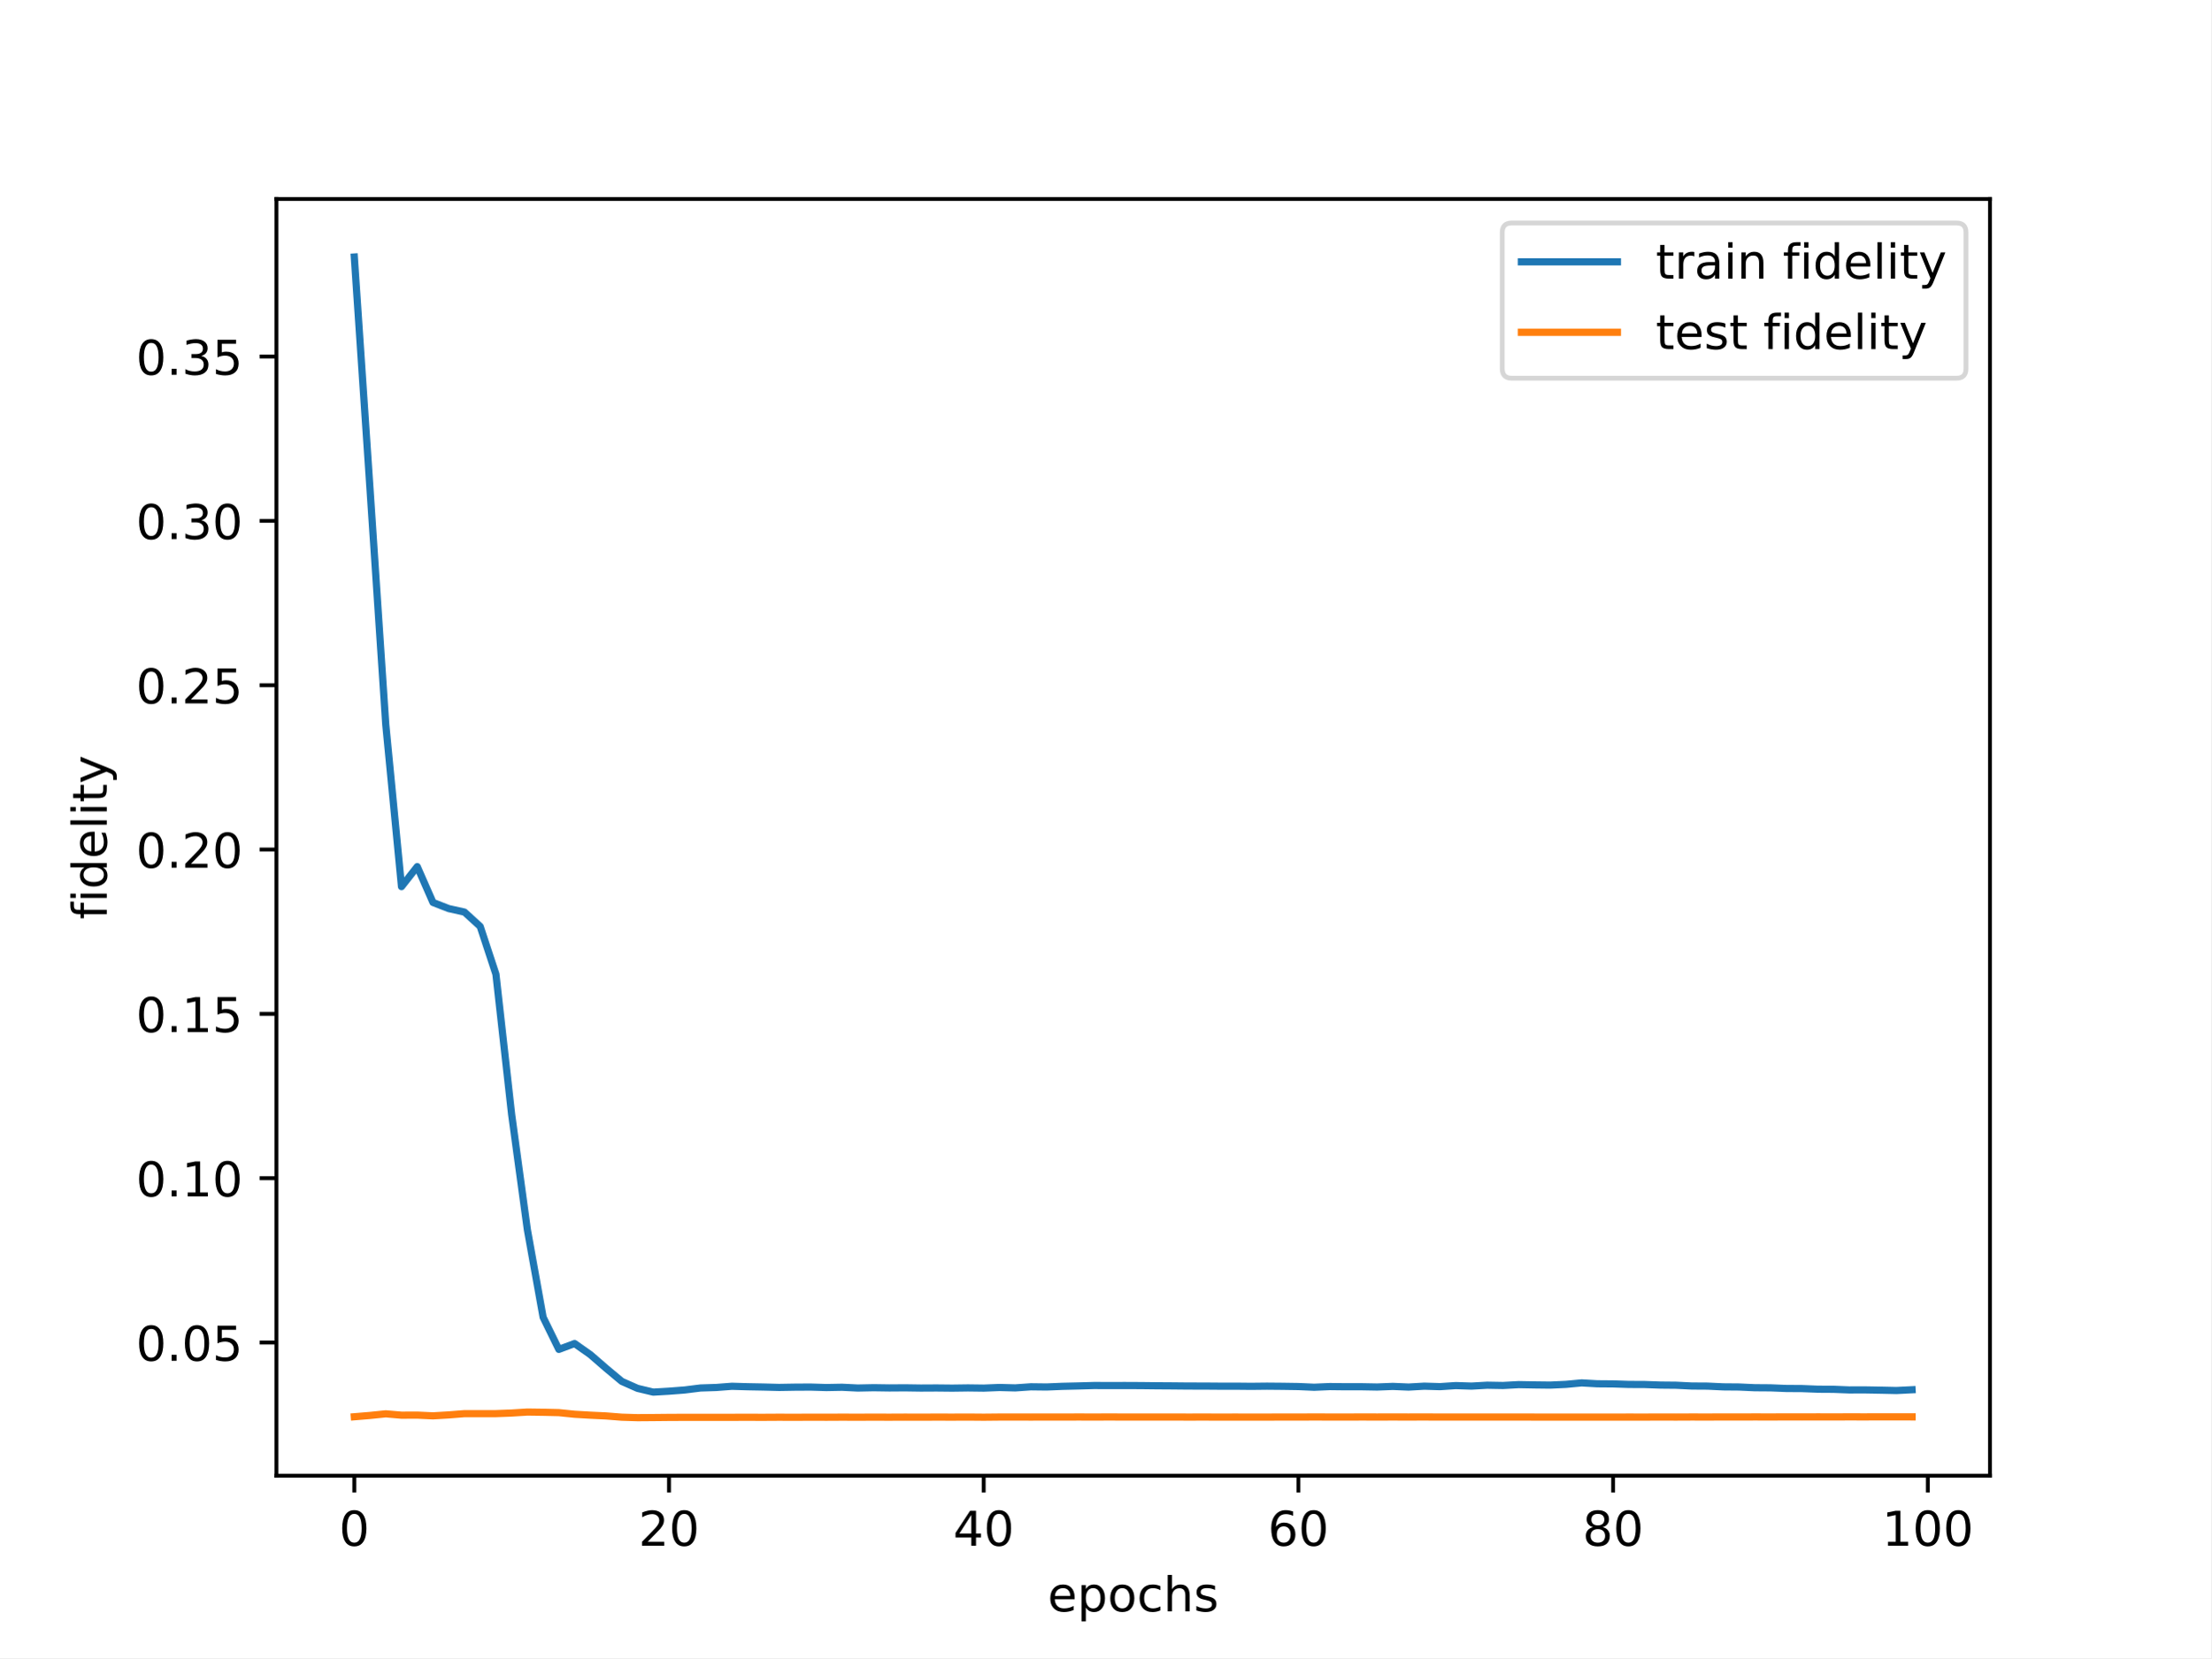
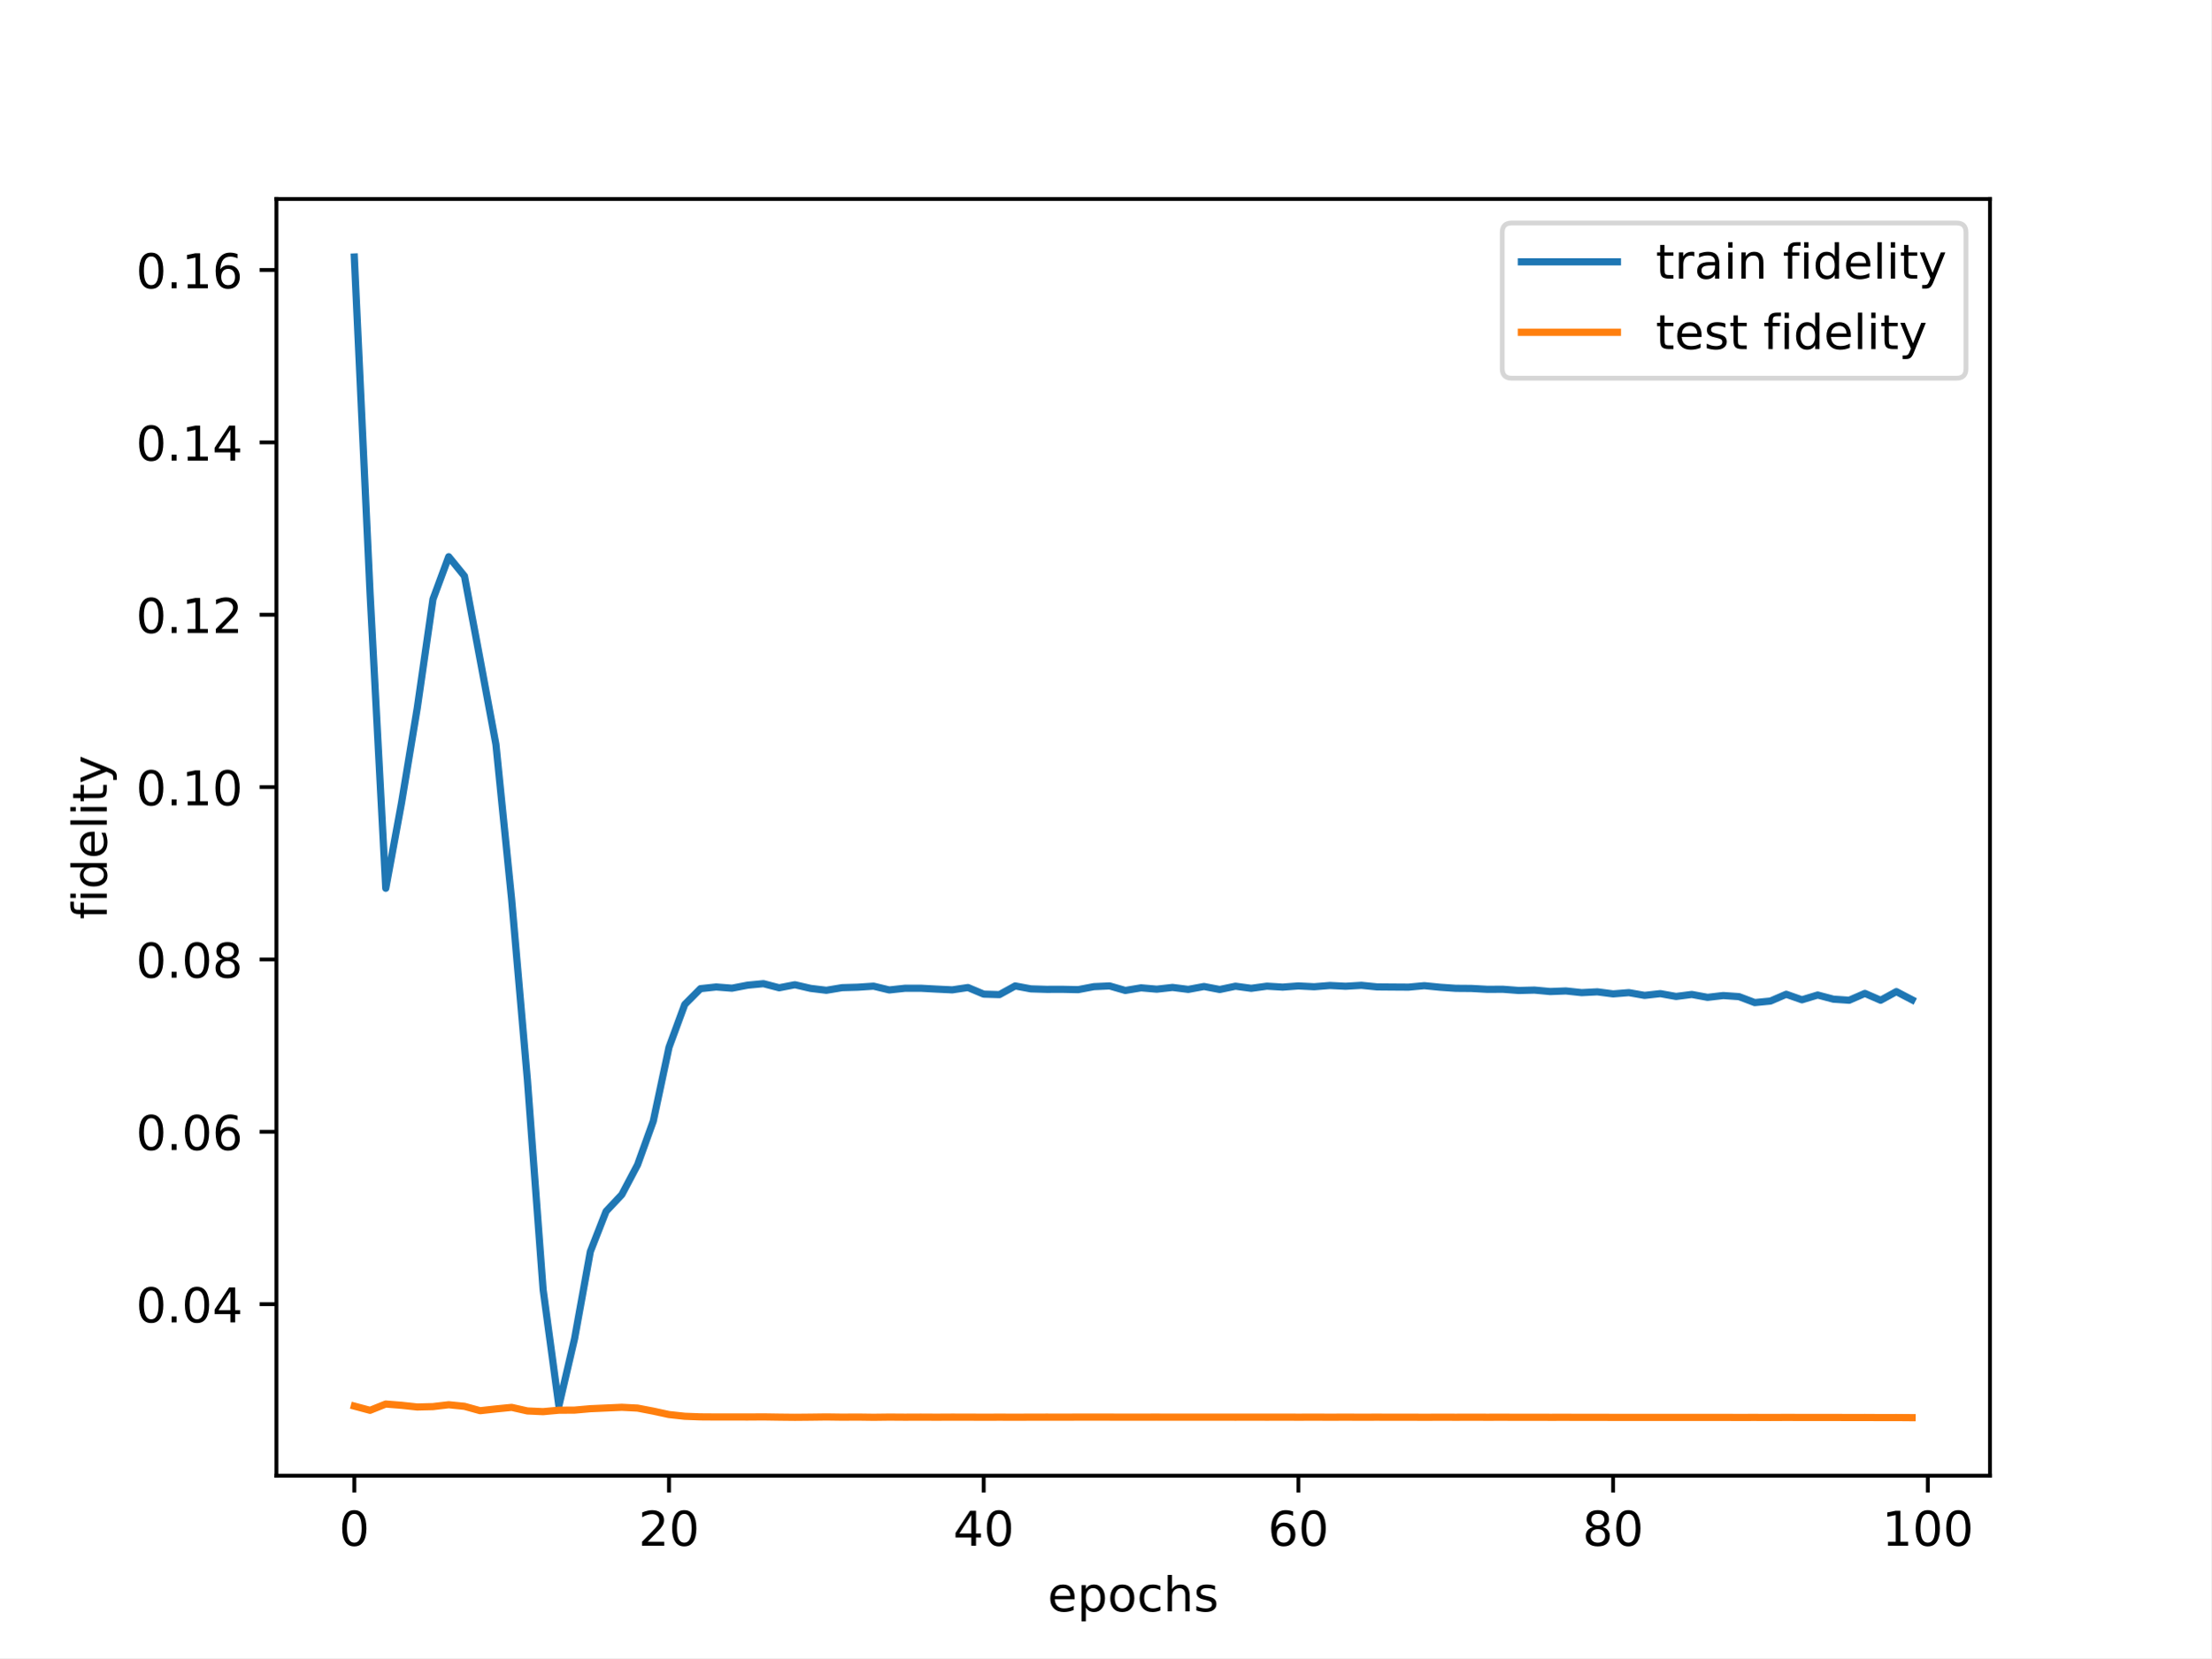
<svg xmlns="http://www.w3.org/2000/svg" xmlns:xlink="http://www.w3.org/1999/xlink" width="460.8pt" height="345.6pt" viewBox="0 0 460.8 345.6" version="1.1">
  <defs>
    <style type="text/css">*{stroke-linejoin: round; stroke-linecap: butt}</style>
  </defs>
  <g id="figure_1">
    <g id="patch_1">
      <path d="M 0 345.6  L 460.8 345.6  L 460.8 0  L 0 0  z " style="fill: #ffffff" />
    </g>
    <g id="axes_1">
      <g id="patch_2">
        <path d="M 57.6 307.584  L 414.72 307.584  L 414.72 41.472  L 57.6 41.472  z " style="fill: #ffffff" />
      </g>
      <g id="matplotlib.axis_1">
        <g id="xtick_1">
          <g id="line2d_1">
            <defs>
-               <path id="m8a529474c1" d="M 0 0  L 0 3.5  " style="stroke: #000000; stroke-width: 0.8" />
-             </defs>
-             <g>
-               <use xlink:href="#m8a529474c1" x="73.833" y="307.584" style="stroke: #000000; stroke-width: 0.8" />
+               <path id="m6e4d8f01bf" d="M 0 0  L 0 3.5  " style="stroke: #000000; stroke-width: 0.8" />
+             </defs>
+             <g>
+               <use xlink:href="#m6e4d8f01bf" x="73.833" y="307.584" style="stroke: #000000; stroke-width: 0.8" />
            </g>
          </g>
          <g id="text_1">
            <g transform="translate(70.65148 322.1824) scale(0.1 -0.1)">
              <defs>
                <path id="DejaVuSans-30" d="M 2034 4250  Q 1547 4250 1301 3770  Q 1056 3291 1056 2328  Q 1056 1369 1301 889  Q 1547 409 2034 409  Q 2525 409 2770 889  Q 3016 1369 3016 2328  Q 3016 3291 2770 3770  Q 2525 4250 2034 4250  z M 2034 4750  Q 2819 4750 3233 4129  Q 3647 3509 3647 2328  Q 3647 1150 3233 529  Q 2819 -91 2034 -91  Q 1250 -91 836 529  Q 422 1150 422 2328  Q 422 3509 836 4129  Q 1250 4750 2034 4750  z " transform="scale(0.015625)" />
              </defs>
              <use xlink:href="#DejaVuSans-30" />
            </g>
          </g>
        </g>
        <g id="xtick_2">
          <g id="line2d_2">
            <g>
-               <use xlink:href="#m8a529474c1" x="139.42" y="307.584" style="stroke: #000000; stroke-width: 0.8" />
+               <use xlink:href="#m6e4d8f01bf" x="139.42" y="307.584" style="stroke: #000000; stroke-width: 0.8" />
            </g>
          </g>
          <g id="text_2">
            <g transform="translate(133.057 322.1824) scale(0.1 -0.1)">
              <defs>
                <path id="DejaVuSans-32" d="M 1228 531  L 3431 531  L 3431 0  L 469 0  L 469 531  Q 828 903 1448 1529  Q 2069 2156 2228 2338  Q 2531 2678 2651 2914  Q 2772 3150 2772 3378  Q 2772 3750 2511 3984  Q 2250 4219 1831 4219  Q 1534 4219 1204 4116  Q 875 4013 500 3803  L 500 4441  Q 881 4594 1212 4672  Q 1544 4750 1819 4750  Q 2544 4750 2975 4387  Q 3406 4025 3406 3419  Q 3406 3131 3298 2873  Q 3191 2616 2906 2266  Q 2828 2175 2409 1742  Q 1991 1309 1228 531  z " transform="scale(0.015625)" />
              </defs>
              <use xlink:href="#DejaVuSans-32" />
              <use xlink:href="#DejaVuSans-30" x="63.623" />
            </g>
          </g>
        </g>
        <g id="xtick_3">
          <g id="line2d_3">
            <g>
-               <use xlink:href="#m8a529474c1" x="205.006" y="307.584" style="stroke: #000000; stroke-width: 0.8" />
+               <use xlink:href="#m6e4d8f01bf" x="205.006" y="307.584" style="stroke: #000000; stroke-width: 0.8" />
            </g>
          </g>
          <g id="text_3">
            <g transform="translate(198.6438 322.1824) scale(0.1 -0.1)">
              <defs>
                <path id="DejaVuSans-34" d="M 2419 4116  L 825 1625  L 2419 1625  L 2419 4116  z M 2253 4666  L 3047 4666  L 3047 1625  L 3713 1625  L 3713 1100  L 3047 1100  L 3047 0  L 2419 0  L 2419 1100  L 313 1100  L 313 1709  L 2253 4666  z " transform="scale(0.015625)" />
              </defs>
              <use xlink:href="#DejaVuSans-34" />
              <use xlink:href="#DejaVuSans-30" x="63.623" />
            </g>
          </g>
        </g>
        <g id="xtick_4">
          <g id="line2d_4">
            <g>
-               <use xlink:href="#m8a529474c1" x="270.593" y="307.584" style="stroke: #000000; stroke-width: 0.8" />
+               <use xlink:href="#m6e4d8f01bf" x="270.593" y="307.584" style="stroke: #000000; stroke-width: 0.8" />
            </g>
          </g>
          <g id="text_4">
            <g transform="translate(264.2306 322.1824) scale(0.1 -0.1)">
              <defs>
                <path id="DejaVuSans-36" d="M 2113 2584  Q 1688 2584 1439 2293  Q 1191 2003 1191 1497  Q 1191 994 1439 701  Q 1688 409 2113 409  Q 2538 409 2786 701  Q 3034 994 3034 1497  Q 3034 2003 2786 2293  Q 2538 2584 2113 2584  z M 3366 4563  L 3366 3988  Q 3128 4100 2886 4159  Q 2644 4219 2406 4219  Q 1781 4219 1451 3797  Q 1122 3375 1075 2522  Q 1259 2794 1537 2939  Q 1816 3084 2150 3084  Q 2853 3084 3261 2657  Q 3669 2231 3669 1497  Q 3669 778 3244 343  Q 2819 -91 2113 -91  Q 1303 -91 875 529  Q 447 1150 447 2328  Q 447 3434 972 4092  Q 1497 4750 2381 4750  Q 2619 4750 2861 4703  Q 3103 4656 3366 4563  z " transform="scale(0.015625)" />
              </defs>
              <use xlink:href="#DejaVuSans-36" />
              <use xlink:href="#DejaVuSans-30" x="63.623" />
            </g>
          </g>
        </g>
        <g id="xtick_5">
          <g id="line2d_5">
            <g>
-               <use xlink:href="#m8a529474c1" x="336.18" y="307.584" style="stroke: #000000; stroke-width: 0.8" />
+               <use xlink:href="#m6e4d8f01bf" x="336.18" y="307.584" style="stroke: #000000; stroke-width: 0.8" />
            </g>
          </g>
          <g id="text_5">
            <g transform="translate(329.8173 322.1824) scale(0.1 -0.1)">
              <defs>
                <path id="DejaVuSans-38" d="M 2034 2216  Q 1584 2216 1326 1975  Q 1069 1734 1069 1313  Q 1069 891 1326 650  Q 1584 409 2034 409  Q 2484 409 2743 651  Q 3003 894 3003 1313  Q 3003 1734 2745 1975  Q 2488 2216 2034 2216  z M 1403 2484  Q 997 2584 770 2862  Q 544 3141 544 3541  Q 544 4100 942 4425  Q 1341 4750 2034 4750  Q 2731 4750 3128 4425  Q 3525 4100 3525 3541  Q 3525 3141 3298 2862  Q 3072 2584 2669 2484  Q 3125 2378 3379 2068  Q 3634 1759 3634 1313  Q 3634 634 3220 271  Q 2806 -91 2034 -91  Q 1263 -91 848 271  Q 434 634 434 1313  Q 434 1759 690 2068  Q 947 2378 1403 2484  z M 1172 3481  Q 1172 3119 1398 2916  Q 1625 2713 2034 2713  Q 2441 2713 2670 2916  Q 2900 3119 2900 3481  Q 2900 3844 2670 4047  Q 2441 4250 2034 4250  Q 1625 4250 1398 4047  Q 1172 3844 1172 3481  z " transform="scale(0.015625)" />
              </defs>
              <use xlink:href="#DejaVuSans-38" />
              <use xlink:href="#DejaVuSans-30" x="63.623" />
            </g>
          </g>
        </g>
        <g id="xtick_6">
          <g id="line2d_6">
            <g>
-               <use xlink:href="#m8a529474c1" x="401.767" y="307.584" style="stroke: #000000; stroke-width: 0.8" />
+               <use xlink:href="#m6e4d8f01bf" x="401.767" y="307.584" style="stroke: #000000; stroke-width: 0.8" />
            </g>
          </g>
          <g id="text_6">
            <g transform="translate(392.2229 322.1824) scale(0.1 -0.1)">
              <defs>
                <path id="DejaVuSans-31" d="M 794 531  L 1825 531  L 1825 4091  L 703 3866  L 703 4441  L 1819 4666  L 2450 4666  L 2450 531  L 3481 531  L 3481 0  L 794 0  L 794 531  z " transform="scale(0.015625)" />
              </defs>
              <use xlink:href="#DejaVuSans-31" />
              <use xlink:href="#DejaVuSans-30" x="63.623" />
              <use xlink:href="#DejaVuSans-30" x="127.246" />
            </g>
          </g>
        </g>
        <g id="text_7">
          <g transform="translate(218.3272 335.8606) scale(0.1 -0.1)">
            <defs>
              <path id="DejaVuSans-65" d="M 3597 1894  L 3597 1613  L 953 1613  Q 991 1019 1311 708  Q 1631 397 2203 397  Q 2534 397 2845 478  Q 3156 559 3463 722  L 3463 178  Q 3153 47 2828 -22  Q 2503 -91 2169 -91  Q 1331 -91 842 396  Q 353 884 353 1716  Q 353 2575 817 3079  Q 1281 3584 2069 3584  Q 2775 3584 3186 3129  Q 3597 2675 3597 1894  z M 3022 2063  Q 3016 2534 2758 2815  Q 2500 3097 2075 3097  Q 1594 3097 1305 2825  Q 1016 2553 972 2059  L 3022 2063  z " transform="scale(0.015625)" />
              <path id="DejaVuSans-70" d="M 1159 525  L 1159 -1331  L 581 -1331  L 581 3500  L 1159 3500  L 1159 2969  Q 1341 3281 1617 3432  Q 1894 3584 2278 3584  Q 2916 3584 3314 3078  Q 3713 2572 3713 1747  Q 3713 922 3314 415  Q 2916 -91 2278 -91  Q 1894 -91 1617 61  Q 1341 213 1159 525  z M 3116 1747  Q 3116 2381 2855 2742  Q 2594 3103 2138 3103  Q 1681 3103 1420 2742  Q 1159 2381 1159 1747  Q 1159 1113 1420 752  Q 1681 391 2138 391  Q 2594 391 2855 752  Q 3116 1113 3116 1747  z " transform="scale(0.015625)" />
              <path id="DejaVuSans-6f" d="M 1959 3097  Q 1497 3097 1228 2736  Q 959 2375 959 1747  Q 959 1119 1226 758  Q 1494 397 1959 397  Q 2419 397 2687 759  Q 2956 1122 2956 1747  Q 2956 2369 2687 2733  Q 2419 3097 1959 3097  z M 1959 3584  Q 2709 3584 3137 3096  Q 3566 2609 3566 1747  Q 3566 888 3137 398  Q 2709 -91 1959 -91  Q 1206 -91 779 398  Q 353 888 353 1747  Q 353 2609 779 3096  Q 1206 3584 1959 3584  z " transform="scale(0.015625)" />
              <path id="DejaVuSans-63" d="M 3122 3366  L 3122 2828  Q 2878 2963 2633 3030  Q 2388 3097 2138 3097  Q 1578 3097 1268 2742  Q 959 2388 959 1747  Q 959 1106 1268 751  Q 1578 397 2138 397  Q 2388 397 2633 464  Q 2878 531 3122 666  L 3122 134  Q 2881 22 2623 -34  Q 2366 -91 2075 -91  Q 1284 -91 818 406  Q 353 903 353 1747  Q 353 2603 823 3093  Q 1294 3584 2113 3584  Q 2378 3584 2631 3529  Q 2884 3475 3122 3366  z " transform="scale(0.015625)" />
              <path id="DejaVuSans-68" d="M 3513 2113  L 3513 0  L 2938 0  L 2938 2094  Q 2938 2591 2744 2837  Q 2550 3084 2163 3084  Q 1697 3084 1428 2787  Q 1159 2491 1159 1978  L 1159 0  L 581 0  L 581 4863  L 1159 4863  L 1159 2956  Q 1366 3272 1645 3428  Q 1925 3584 2291 3584  Q 2894 3584 3203 3211  Q 3513 2838 3513 2113  z " transform="scale(0.015625)" />
              <path id="DejaVuSans-73" d="M 2834 3397  L 2834 2853  Q 2591 2978 2328 3040  Q 2066 3103 1784 3103  Q 1356 3103 1142 2972  Q 928 2841 928 2578  Q 928 2378 1081 2264  Q 1234 2150 1697 2047  L 1894 2003  Q 2506 1872 2764 1633  Q 3022 1394 3022 966  Q 3022 478 2636 193  Q 2250 -91 1575 -91  Q 1294 -91 989 -36  Q 684 19 347 128  L 347 722  Q 666 556 975 473  Q 1284 391 1588 391  Q 1994 391 2212 530  Q 2431 669 2431 922  Q 2431 1156 2273 1281  Q 2116 1406 1581 1522  L 1381 1569  Q 847 1681 609 1914  Q 372 2147 372 2553  Q 372 3047 722 3315  Q 1072 3584 1716 3584  Q 2034 3584 2315 3537  Q 2597 3491 2834 3397  z " transform="scale(0.015625)" />
            </defs>
            <use xlink:href="#DejaVuSans-65" />
            <use xlink:href="#DejaVuSans-70" x="61.523" />
            <use xlink:href="#DejaVuSans-6f" x="125" />
            <use xlink:href="#DejaVuSans-63" x="186.182" />
            <use xlink:href="#DejaVuSans-68" x="241.162" />
            <use xlink:href="#DejaVuSans-73" x="304.541" />
          </g>
        </g>
      </g>
      <g id="matplotlib.axis_2">
        <g id="ytick_1">
          <g id="line2d_7">
            <defs>
-               <path id="mc9d7561d7e" d="M 0 0  L -3.5 0  " style="stroke: #000000; stroke-width: 0.8" />
-             </defs>
-             <g>
-               <use xlink:href="#mc9d7561d7e" x="57.6" y="279.829" style="stroke: #000000; stroke-width: 0.8" />
+               <path id="mfbad7a4e88" d="M 0 0  L -3.5 0  " style="stroke: #000000; stroke-width: 0.8" />
+             </defs>
+             <g>
+               <use xlink:href="#mfbad7a4e88" x="57.6" y="271.832" style="stroke: #000000; stroke-width: 0.8" />
            </g>
          </g>
          <g id="text_8">
-             <g transform="translate(28.33438 283.6283) scale(0.1 -0.1)">
+             <g transform="translate(28.33438 275.631) scale(0.1 -0.1)">
              <defs>
                <path id="DejaVuSans-2e" d="M 684 794  L 1344 794  L 1344 0  L 684 0  L 684 794  z " transform="scale(0.015625)" />
-                 <path id="DejaVuSans-35" d="M 691 4666  L 3169 4666  L 3169 4134  L 1269 4134  L 1269 2991  Q 1406 3038 1543 3061  Q 1681 3084 1819 3084  Q 2600 3084 3056 2656  Q 3513 2228 3513 1497  Q 3513 744 3044 326  Q 2575 -91 1722 -91  Q 1428 -91 1123 -41  Q 819 9 494 109  L 494 744  Q 775 591 1075 516  Q 1375 441 1709 441  Q 2250 441 2565 725  Q 2881 1009 2881 1497  Q 2881 1984 2565 2268  Q 2250 2553 1709 2553  Q 1456 2553 1204 2497  Q 953 2441 691 2322  L 691 4666  z " transform="scale(0.015625)" />
              </defs>
              <use xlink:href="#DejaVuSans-30" />
              <use xlink:href="#DejaVuSans-2e" x="63.623" />
              <use xlink:href="#DejaVuSans-30" x="95.41" />
-               <use xlink:href="#DejaVuSans-35" x="159.033" />
+               <use xlink:href="#DejaVuSans-34" x="159.033" />
            </g>
          </g>
        </g>
        <g id="ytick_2">
          <g id="line2d_8">
            <g>
-               <use xlink:href="#mc9d7561d7e" x="57.6" y="245.575" style="stroke: #000000; stroke-width: 0.8" />
+               <use xlink:href="#mfbad7a4e88" x="57.6" y="235.906" style="stroke: #000000; stroke-width: 0.8" />
            </g>
          </g>
          <g id="text_9">
-             <g transform="translate(28.33438 249.3742) scale(0.1 -0.1)">
+             <g transform="translate(28.33438 239.7048) scale(0.1 -0.1)">
+               <use xlink:href="#DejaVuSans-30" />
+               <use xlink:href="#DejaVuSans-2e" x="63.623" />
+               <use xlink:href="#DejaVuSans-30" x="95.41" />
+               <use xlink:href="#DejaVuSans-36" x="159.033" />
+             </g>
+           </g>
+         </g>
+         <g id="ytick_3">
+           <g id="line2d_9">
+             <g>
+               <use xlink:href="#mfbad7a4e88" x="57.6" y="199.979" style="stroke: #000000; stroke-width: 0.8" />
+             </g>
+           </g>
+           <g id="text_10">
+             <g transform="translate(28.33438 203.7787) scale(0.1 -0.1)">
+               <use xlink:href="#DejaVuSans-30" />
+               <use xlink:href="#DejaVuSans-2e" x="63.623" />
+               <use xlink:href="#DejaVuSans-30" x="95.41" />
+               <use xlink:href="#DejaVuSans-38" x="159.033" />
+             </g>
+           </g>
+         </g>
+         <g id="ytick_4">
+           <g id="line2d_10">
+             <g>
+               <use xlink:href="#mfbad7a4e88" x="57.6" y="164.053" style="stroke: #000000; stroke-width: 0.8" />
+             </g>
+           </g>
+           <g id="text_11">
+             <g transform="translate(28.33438 167.8525) scale(0.1 -0.1)">
              <use xlink:href="#DejaVuSans-30" />
              <use xlink:href="#DejaVuSans-2e" x="63.623" />
              <use xlink:href="#DejaVuSans-31" x="95.41" />
              <use xlink:href="#DejaVuSans-30" x="159.033" />
            </g>
          </g>
        </g>
-         <g id="ytick_3">
-           <g id="line2d_9">
-             <g>
-               <use xlink:href="#mc9d7561d7e" x="57.6" y="211.321" style="stroke: #000000; stroke-width: 0.8" />
-             </g>
-           </g>
-           <g id="text_10">
-             <g transform="translate(28.33438 215.1202) scale(0.1 -0.1)">
-               <use xlink:href="#DejaVuSans-30" />
-               <use xlink:href="#DejaVuSans-2e" x="63.623" />
-               <use xlink:href="#DejaVuSans-31" x="95.41" />
-               <use xlink:href="#DejaVuSans-35" x="159.033" />
-             </g>
-           </g>
-         </g>
-         <g id="ytick_4">
-           <g id="line2d_10">
-             <g>
-               <use xlink:href="#mc9d7561d7e" x="57.6" y="177.067" style="stroke: #000000; stroke-width: 0.8" />
-             </g>
-           </g>
-           <g id="text_11">
-             <g transform="translate(28.33438 180.8661) scale(0.1 -0.1)">
-               <use xlink:href="#DejaVuSans-30" />
-               <use xlink:href="#DejaVuSans-2e" x="63.623" />
-               <use xlink:href="#DejaVuSans-32" x="95.41" />
-               <use xlink:href="#DejaVuSans-30" x="159.033" />
-             </g>
-           </g>
-         </g>
        <g id="ytick_5">
          <g id="line2d_11">
            <g>
-               <use xlink:href="#mc9d7561d7e" x="57.6" y="142.813" style="stroke: #000000; stroke-width: 0.8" />
+               <use xlink:href="#mfbad7a4e88" x="57.6" y="128.127" style="stroke: #000000; stroke-width: 0.8" />
            </g>
          </g>
          <g id="text_12">
-             <g transform="translate(28.33438 146.612) scale(0.1 -0.1)">
-               <use xlink:href="#DejaVuSans-30" />
-               <use xlink:href="#DejaVuSans-2e" x="63.623" />
-               <use xlink:href="#DejaVuSans-32" x="95.41" />
-               <use xlink:href="#DejaVuSans-35" x="159.033" />
+             <g transform="translate(28.33438 131.9264) scale(0.1 -0.1)">
+               <use xlink:href="#DejaVuSans-30" />
+               <use xlink:href="#DejaVuSans-2e" x="63.623" />
+               <use xlink:href="#DejaVuSans-31" x="95.41" />
+               <use xlink:href="#DejaVuSans-32" x="159.033" />
            </g>
          </g>
        </g>
        <g id="ytick_6">
          <g id="line2d_12">
            <g>
-               <use xlink:href="#mc9d7561d7e" x="57.6" y="108.559" style="stroke: #000000; stroke-width: 0.8" />
+               <use xlink:href="#mfbad7a4e88" x="57.6" y="92.201" style="stroke: #000000; stroke-width: 0.8" />
            </g>
          </g>
          <g id="text_13">
-             <g transform="translate(28.33438 112.3579) scale(0.1 -0.1)">
-               <defs>
-                 <path id="DejaVuSans-33" d="M 2597 2516  Q 3050 2419 3304 2112  Q 3559 1806 3559 1356  Q 3559 666 3084 287  Q 2609 -91 1734 -91  Q 1441 -91 1130 -33  Q 819 25 488 141  L 488 750  Q 750 597 1062 519  Q 1375 441 1716 441  Q 2309 441 2620 675  Q 2931 909 2931 1356  Q 2931 1769 2642 2001  Q 2353 2234 1838 2234  L 1294 2234  L 1294 2753  L 1863 2753  Q 2328 2753 2575 2939  Q 2822 3125 2822 3475  Q 2822 3834 2567 4026  Q 2313 4219 1838 4219  Q 1578 4219 1281 4162  Q 984 4106 628 3988  L 628 4550  Q 988 4650 1302 4700  Q 1616 4750 1894 4750  Q 2613 4750 3031 4423  Q 3450 4097 3450 3541  Q 3450 3153 3228 2886  Q 3006 2619 2597 2516  z " transform="scale(0.015625)" />
-               </defs>
-               <use xlink:href="#DejaVuSans-30" />
-               <use xlink:href="#DejaVuSans-2e" x="63.623" />
-               <use xlink:href="#DejaVuSans-33" x="95.41" />
-               <use xlink:href="#DejaVuSans-30" x="159.033" />
+             <g transform="translate(28.33438 96.00023) scale(0.1 -0.1)">
+               <use xlink:href="#DejaVuSans-30" />
+               <use xlink:href="#DejaVuSans-2e" x="63.623" />
+               <use xlink:href="#DejaVuSans-31" x="95.41" />
+               <use xlink:href="#DejaVuSans-34" x="159.033" />
            </g>
          </g>
        </g>
        <g id="ytick_7">
          <g id="line2d_13">
            <g>
-               <use xlink:href="#mc9d7561d7e" x="57.6" y="74.305" style="stroke: #000000; stroke-width: 0.8" />
+               <use xlink:href="#mfbad7a4e88" x="57.6" y="56.275" style="stroke: #000000; stroke-width: 0.8" />
            </g>
          </g>
          <g id="text_14">
-             <g transform="translate(28.33438 78.10387) scale(0.1 -0.1)">
-               <use xlink:href="#DejaVuSans-30" />
-               <use xlink:href="#DejaVuSans-2e" x="63.623" />
-               <use xlink:href="#DejaVuSans-33" x="95.41" />
-               <use xlink:href="#DejaVuSans-35" x="159.033" />
+             <g transform="translate(28.33438 60.07409) scale(0.1 -0.1)">
+               <use xlink:href="#DejaVuSans-30" />
+               <use xlink:href="#DejaVuSans-2e" x="63.623" />
+               <use xlink:href="#DejaVuSans-31" x="95.41" />
+               <use xlink:href="#DejaVuSans-36" x="159.033" />
            </g>
          </g>
        </g>
        <g id="text_15">
          <g transform="translate(22.25469 191.6257) rotate(-90) scale(0.1 -0.1)">
            <defs>
              <path id="DejaVuSans-66" d="M 2375 4863  L 2375 4384  L 1825 4384  Q 1516 4384 1395 4259  Q 1275 4134 1275 3809  L 1275 3500  L 2222 3500  L 2222 3053  L 1275 3053  L 1275 0  L 697 0  L 697 3053  L 147 3053  L 147 3500  L 697 3500  L 697 3744  Q 697 4328 969 4595  Q 1241 4863 1831 4863  L 2375 4863  z " transform="scale(0.015625)" />
              <path id="DejaVuSans-69" d="M 603 3500  L 1178 3500  L 1178 0  L 603 0  L 603 3500  z M 603 4863  L 1178 4863  L 1178 4134  L 603 4134  L 603 4863  z " transform="scale(0.015625)" />
              <path id="DejaVuSans-64" d="M 2906 2969  L 2906 4863  L 3481 4863  L 3481 0  L 2906 0  L 2906 525  Q 2725 213 2448 61  Q 2172 -91 1784 -91  Q 1150 -91 751 415  Q 353 922 353 1747  Q 353 2572 751 3078  Q 1150 3584 1784 3584  Q 2172 3584 2448 3432  Q 2725 3281 2906 2969  z M 947 1747  Q 947 1113 1208 752  Q 1469 391 1925 391  Q 2381 391 2643 752  Q 2906 1113 2906 1747  Q 2906 2381 2643 2742  Q 2381 3103 1925 3103  Q 1469 3103 1208 2742  Q 947 2381 947 1747  z " transform="scale(0.015625)" />
              <path id="DejaVuSans-6c" d="M 603 4863  L 1178 4863  L 1178 0  L 603 0  L 603 4863  z " transform="scale(0.015625)" />
              <path id="DejaVuSans-74" d="M 1172 4494  L 1172 3500  L 2356 3500  L 2356 3053  L 1172 3053  L 1172 1153  Q 1172 725 1289 603  Q 1406 481 1766 481  L 2356 481  L 2356 0  L 1766 0  Q 1100 0 847 248  Q 594 497 594 1153  L 594 3053  L 172 3053  L 172 3500  L 594 3500  L 594 4494  L 1172 4494  z " transform="scale(0.015625)" />
              <path id="DejaVuSans-79" d="M 2059 -325  Q 1816 -950 1584 -1140  Q 1353 -1331 966 -1331  L 506 -1331  L 506 -850  L 844 -850  Q 1081 -850 1212 -737  Q 1344 -625 1503 -206  L 1606 56  L 191 3500  L 800 3500  L 1894 763  L 2988 3500  L 3597 3500  L 2059 -325  z " transform="scale(0.015625)" />
            </defs>
            <use xlink:href="#DejaVuSans-66" />
            <use xlink:href="#DejaVuSans-69" x="35.205" />
            <use xlink:href="#DejaVuSans-64" x="62.988" />
            <use xlink:href="#DejaVuSans-65" x="126.465" />
            <use xlink:href="#DejaVuSans-6c" x="187.988" />
            <use xlink:href="#DejaVuSans-69" x="215.771" />
            <use xlink:href="#DejaVuSans-74" x="243.555" />
            <use xlink:href="#DejaVuSans-79" x="282.764" />
          </g>
        </g>
      </g>
      <g id="line2d_14">
-         <path d="M 73.833 53.568  L 77.112 102.02  L 80.391 151.023  L 83.671 184.804  L 86.95 180.633  L 90.229 188.098  L 93.509 189.377  L 96.788 190.101  L 100.067 193.095  L 103.347 203.055  L 106.626 232.308  L 109.905 256.332  L 113.185 274.565  L 116.464 281.257  L 119.743 280.034  L 123.023 282.345  L 126.302 285.19  L 129.581 287.925  L 132.861 289.379  L 136.14 290.166  L 139.42 289.973  L 142.699 289.717  L 145.978 289.303  L 149.258 289.196  L 152.537 288.943  L 155.816 289.04  L 159.096 289.101  L 162.375 289.185  L 165.654 289.128  L 168.934 289.11  L 172.213 289.208  L 175.492 289.148  L 178.772 289.312  L 182.051 289.243  L 185.33 289.292  L 188.61 289.268  L 191.889 289.317  L 195.168 289.299  L 198.448 289.333  L 201.727 289.287  L 205.006 289.33  L 208.286 289.195  L 211.565 289.283  L 214.844 289.053  L 218.124 289.093  L 221.403 288.955  L 224.682 288.877  L 227.962 288.784  L 231.241 288.791  L 234.52 288.786  L 237.8 288.803  L 241.079 288.84  L 244.358 288.862  L 247.638 288.895  L 250.917 288.9  L 254.196 288.925  L 257.476 288.924  L 260.755 288.956  L 264.034 288.92  L 267.314 288.95  L 270.593 289  L 273.872 289.147  L 277.152 289.004  L 280.431 289.043  L 283.71 289.039  L 286.99 289.099  L 290.269 288.969  L 293.548 289.11  L 296.828 288.921  L 300.107 289.02  L 303.386 288.799  L 306.666 288.908  L 309.945 288.72  L 313.224 288.78  L 316.504 288.599  L 319.783 288.66  L 323.062 288.7  L 326.342 288.548  L 329.621 288.24  L 332.9 288.426  L 336.18 288.452  L 339.459 288.561  L 342.739 288.575  L 346.018 288.693  L 349.297 288.725  L 352.577 288.89  L 355.856 288.911  L 359.135 289.067  L 362.415 289.095  L 365.694 289.246  L 368.973 289.271  L 372.253 289.403  L 375.532 289.425  L 378.811 289.556  L 382.091 289.576  L 385.37 289.709  L 388.649 289.702  L 391.929 289.758  L 395.208 289.833  L 398.487 289.669  " clip-path="url(#p95ff051db4)" style="fill: none; stroke: #1f77b4; stroke-width: 1.5; stroke-linecap: square" />
+         <path d="M 73.833 53.568  L 77.112 123.538  L 80.391 185.142  L 83.671 167.36  L 86.95 147.595  L 90.229 124.889  L 93.509 116.033  L 96.788 120.066  L 100.067 137.541  L 103.347 155.151  L 106.626 187.515  L 109.905 225.069  L 113.185 268.811  L 116.464 293.033  L 119.743 278.988  L 123.023 260.873  L 126.302 252.488  L 129.581 249  L 132.861 242.787  L 136.14 233.681  L 139.42 218.283  L 142.699 209.369  L 145.978 206.068  L 149.258 205.715  L 152.537 205.97  L 155.816 205.341  L 159.096 205.028  L 162.375 205.883  L 165.654 205.254  L 168.934 206.01  L 172.213 206.407  L 175.492 205.858  L 178.772 205.762  L 182.051 205.547  L 185.33 206.338  L 188.61 205.984  L 191.889 205.98  L 195.168 206.158  L 198.448 206.319  L 201.727 205.831  L 205.006 207.211  L 208.286 207.308  L 211.565 205.5  L 214.844 206.112  L 218.124 206.213  L 221.403 206.203  L 224.682 206.274  L 227.962 205.651  L 231.241 205.499  L 234.52 206.442  L 237.8 205.893  L 241.079 206.176  L 244.358 205.81  L 247.638 206.223  L 250.917 205.616  L 254.196 206.243  L 257.476 205.557  L 260.755 205.997  L 264.034 205.548  L 267.314 205.746  L 270.593 205.502  L 273.872 205.67  L 277.152 205.405  L 280.431 205.569  L 283.71 205.373  L 286.99 205.7  L 290.269 205.728  L 293.548 205.749  L 296.828 205.448  L 300.107 205.772  L 303.386 205.996  L 306.666 206.023  L 309.945 206.206  L 313.224 206.193  L 316.504 206.445  L 319.783 206.364  L 323.062 206.667  L 326.342 206.546  L 329.621 206.896  L 332.9 206.731  L 336.18 207.16  L 339.459 206.897  L 342.739 207.471  L 346.018 207.104  L 349.297 207.693  L 352.577 207.273  L 355.856 207.88  L 359.135 207.5  L 362.415 207.729  L 365.694 208.971  L 368.973 208.652  L 372.253 207.236  L 375.532 208.389  L 378.811 207.391  L 382.091 208.261  L 385.37 208.483  L 388.649 207.056  L 391.929 208.481  L 395.208 206.685  L 398.487 208.396  " clip-path="url(#p6cc31891e7)" style="fill: none; stroke: #1f77b4; stroke-width: 1.5; stroke-linecap: square" />
      </g>
      <g id="line2d_15">
-         <path d="M 73.833 295.298  L 77.112 295.025  L 80.391 294.686  L 83.671 294.972  L 86.95 294.956  L 90.229 295.107  L 93.509 294.915  L 96.788 294.651  L 100.067 294.656  L 103.347 294.649  L 106.626 294.524  L 109.905 294.317  L 113.185 294.362  L 116.464 294.44  L 119.743 294.777  L 123.023 294.97  L 126.302 295.125  L 129.581 295.387  L 132.861 295.488  L 136.14 295.463  L 139.42 295.43  L 142.699 295.415  L 145.978 295.414  L 149.258 295.414  L 152.537 295.412  L 155.816 295.405  L 159.096 295.413  L 162.375 295.394  L 165.654 295.407  L 168.934 295.386  L 172.213 295.398  L 175.492 295.381  L 178.772 295.392  L 182.051 295.377  L 185.33 295.388  L 188.61 295.372  L 191.889 295.383  L 195.168 295.368  L 198.448 295.376  L 201.727 295.361  L 205.006 295.389  L 208.286 295.357  L 211.565 295.352  L 214.844 295.361  L 218.124 295.351  L 221.403 295.357  L 224.682 295.346  L 227.962 295.353  L 231.241 295.344  L 234.52 295.354  L 237.8 295.349  L 241.079 295.359  L 244.358 295.353  L 247.638 295.363  L 250.917 295.357  L 254.196 295.366  L 257.476 295.36  L 260.755 295.368  L 264.034 295.364  L 267.314 295.355  L 270.593 295.355  L 273.872 295.344  L 277.152 295.351  L 280.431 295.351  L 283.71 295.347  L 286.99 295.349  L 290.269 295.347  L 293.548 295.349  L 296.828 295.346  L 300.107 295.351  L 303.386 295.349  L 306.666 295.355  L 309.945 295.352  L 313.224 295.358  L 316.504 295.355  L 319.783 295.361  L 323.062 295.367  L 326.342 295.362  L 329.621 295.372  L 332.9 295.37  L 336.18 295.367  L 339.459 295.36  L 342.739 295.364  L 346.018 295.352  L 349.297 295.361  L 352.577 295.346  L 355.856 295.353  L 359.135 295.339  L 362.415 295.347  L 365.694 295.334  L 368.973 295.341  L 372.253 295.328  L 375.532 295.335  L 378.811 295.323  L 382.091 295.33  L 385.37 295.32  L 388.649 295.326  L 391.929 295.314  L 395.208 295.322  L 398.487 295.323  " clip-path="url(#p95ff051db4)" style="fill: none; stroke: #ff7f0e; stroke-width: 1.5; stroke-linecap: square" />
+         <path d="M 73.833 293.076  L 77.112 293.957  L 80.391 292.647  L 83.671 292.91  L 86.95 293.266  L 90.229 293.185  L 93.509 292.794  L 96.788 293.125  L 100.067 294.034  L 103.347 293.668  L 106.626 293.343  L 109.905 294.086  L 113.185 294.234  L 116.464 293.933  L 119.743 293.912  L 123.023 293.62  L 126.302 293.475  L 129.581 293.325  L 132.861 293.492  L 136.14 294.124  L 139.42 294.839  L 142.699 295.197  L 145.978 295.321  L 149.258 295.344  L 152.537 295.343  L 155.816 295.348  L 159.096 295.325  L 162.375 295.376  L 165.654 295.411  L 168.934 295.38  L 172.213 295.337  L 175.492 295.381  L 178.772 295.361  L 182.051 295.406  L 185.33 295.365  L 188.61 295.387  L 191.889 295.373  L 195.168 295.39  L 198.448 295.372  L 201.727 295.381  L 205.006 295.391  L 208.286 295.383  L 211.565 295.39  L 214.844 295.382  L 218.124 295.373  L 221.403 295.381  L 224.682 295.369  L 227.962 295.368  L 231.241 295.372  L 234.52 295.377  L 237.8 295.376  L 241.079 295.372  L 244.358 295.379  L 247.638 295.38  L 250.917 295.381  L 254.196 295.376  L 257.476 295.385  L 260.755 295.375  L 264.034 295.386  L 267.314 295.376  L 270.593 295.388  L 273.872 295.378  L 277.152 295.39  L 280.431 295.38  L 283.71 295.391  L 286.99 295.383  L 290.269 295.392  L 293.548 295.388  L 296.828 295.404  L 300.107 295.39  L 303.386 295.399  L 306.666 295.391  L 309.945 295.399  L 313.224 295.394  L 316.504 295.404  L 319.783 295.399  L 323.062 295.411  L 326.342 295.406  L 329.621 295.419  L 332.9 295.414  L 336.18 295.425  L 339.459 295.424  L 342.739 295.424  L 346.018 295.433  L 349.297 295.427  L 352.577 295.432  L 355.856 295.432  L 359.135 295.428  L 362.415 295.439  L 365.694 295.432  L 368.973 295.446  L 372.253 295.429  L 375.532 295.44  L 378.811 295.445  L 382.091 295.438  L 385.37 295.454  L 388.649 295.447  L 391.929 295.467  L 395.208 295.459  L 398.487 295.488  " clip-path="url(#p6cc31891e7)" style="fill: none; stroke: #ff7f0e; stroke-width: 1.5; stroke-linecap: square" />
      </g>
      <g id="patch_3">
        <path d="M 57.6 307.584  L 57.6 41.472  " style="fill: none; stroke: #000000; stroke-width: 0.8; stroke-linejoin: miter; stroke-linecap: square" />
      </g>
      <g id="patch_4">
        <path d="M 414.72 307.584  L 414.72 41.472  " style="fill: none; stroke: #000000; stroke-width: 0.8; stroke-linejoin: miter; stroke-linecap: square" />
      </g>
      <g id="patch_5">
        <path d="M 57.6 307.584  L 414.72 307.584  " style="fill: none; stroke: #000000; stroke-width: 0.8; stroke-linejoin: miter; stroke-linecap: square" />
      </g>
      <g id="patch_6">
        <path d="M 57.6 41.472  L 414.72 41.472  " style="fill: none; stroke: #000000; stroke-width: 0.8; stroke-linejoin: miter; stroke-linecap: square" />
      </g>
      <g id="legend_1">
        <g id="patch_7">
          <path d="M 315.072 78.828  L 407.72 78.828  Q 409.72 78.828 409.72 76.828  L 409.72 48.472  Q 409.72 46.472 407.72 46.472  L 315.072 46.472  Q 313.072 46.472 313.072 48.472  L 313.072 76.828  Q 313.072 78.828 315.072 78.828  z " style="fill: #ffffff; opacity: 0.8; stroke: #cccccc; stroke-linejoin: miter" />
        </g>
        <g id="line2d_16">
          <path d="M 317.072 54.57  L 327.072 54.57  L 337.072 54.57  " style="fill: none; stroke: #1f77b4; stroke-width: 1.5; stroke-linecap: square" />
        </g>
        <g id="text_16">
          <g transform="translate(345.0716 58.07044) scale(0.1 -0.1)">
            <defs>
              <path id="DejaVuSans-72" d="M 2631 2963  Q 2534 3019 2420 3045  Q 2306 3072 2169 3072  Q 1681 3072 1420 2755  Q 1159 2438 1159 1844  L 1159 0  L 581 0  L 581 3500  L 1159 3500  L 1159 2956  Q 1341 3275 1631 3429  Q 1922 3584 2338 3584  Q 2397 3584 2469 3576  Q 2541 3569 2628 3553  L 2631 2963  z " transform="scale(0.015625)" />
              <path id="DejaVuSans-61" d="M 2194 1759  Q 1497 1759 1228 1600  Q 959 1441 959 1056  Q 959 750 1161 570  Q 1363 391 1709 391  Q 2188 391 2477 730  Q 2766 1069 2766 1631  L 2766 1759  L 2194 1759  z M 3341 1997  L 3341 0  L 2766 0  L 2766 531  Q 2569 213 2275 61  Q 1981 -91 1556 -91  Q 1019 -91 701 211  Q 384 513 384 1019  Q 384 1609 779 1909  Q 1175 2209 1959 2209  L 2766 2209  L 2766 2266  Q 2766 2663 2505 2880  Q 2244 3097 1772 3097  Q 1472 3097 1187 3025  Q 903 2953 641 2809  L 641 3341  Q 956 3463 1253 3523  Q 1550 3584 1831 3584  Q 2591 3584 2966 3190  Q 3341 2797 3341 1997  z " transform="scale(0.015625)" />
              <path id="DejaVuSans-6e" d="M 3513 2113  L 3513 0  L 2938 0  L 2938 2094  Q 2938 2591 2744 2837  Q 2550 3084 2163 3084  Q 1697 3084 1428 2787  Q 1159 2491 1159 1978  L 1159 0  L 581 0  L 581 3500  L 1159 3500  L 1159 2956  Q 1366 3272 1645 3428  Q 1925 3584 2291 3584  Q 2894 3584 3203 3211  Q 3513 2838 3513 2113  z " transform="scale(0.015625)" />
              <path id="DejaVuSans-20" transform="scale(0.015625)" />
            </defs>
            <use xlink:href="#DejaVuSans-74" />
            <use xlink:href="#DejaVuSans-72" x="39.209" />
            <use xlink:href="#DejaVuSans-61" x="80.322" />
            <use xlink:href="#DejaVuSans-69" x="141.602" />
            <use xlink:href="#DejaVuSans-6e" x="169.385" />
            <use xlink:href="#DejaVuSans-20" x="232.764" />
            <use xlink:href="#DejaVuSans-66" x="264.551" />
            <use xlink:href="#DejaVuSans-69" x="299.756" />
            <use xlink:href="#DejaVuSans-64" x="327.539" />
            <use xlink:href="#DejaVuSans-65" x="391.016" />
            <use xlink:href="#DejaVuSans-6c" x="452.539" />
            <use xlink:href="#DejaVuSans-69" x="480.322" />
            <use xlink:href="#DejaVuSans-74" x="508.105" />
            <use xlink:href="#DejaVuSans-79" x="547.314" />
          </g>
        </g>
        <g id="line2d_17">
          <path d="M 317.072 69.249  L 327.072 69.249  L 337.072 69.249  " style="fill: none; stroke: #ff7f0e; stroke-width: 1.5; stroke-linecap: square" />
        </g>
        <g id="text_17">
          <g transform="translate(345.0716 72.74856) scale(0.1 -0.1)">
            <use xlink:href="#DejaVuSans-74" />
            <use xlink:href="#DejaVuSans-65" x="39.209" />
            <use xlink:href="#DejaVuSans-73" x="100.732" />
            <use xlink:href="#DejaVuSans-74" x="152.832" />
            <use xlink:href="#DejaVuSans-20" x="192.041" />
            <use xlink:href="#DejaVuSans-66" x="223.828" />
            <use xlink:href="#DejaVuSans-69" x="259.033" />
            <use xlink:href="#DejaVuSans-64" x="286.816" />
            <use xlink:href="#DejaVuSans-65" x="350.293" />
            <use xlink:href="#DejaVuSans-6c" x="411.816" />
            <use xlink:href="#DejaVuSans-69" x="439.6" />
            <use xlink:href="#DejaVuSans-74" x="467.383" />
            <use xlink:href="#DejaVuSans-79" x="506.592" />
          </g>
        </g>
      </g>
    </g>
  </g>
  <defs>
-     <clipPath id="p95ff051db4">
+     <clipPath id="p6cc31891e7">
      <rect x="57.6" y="41.472" width="357.12" height="266.112" />
    </clipPath>
  </defs>
</svg>
